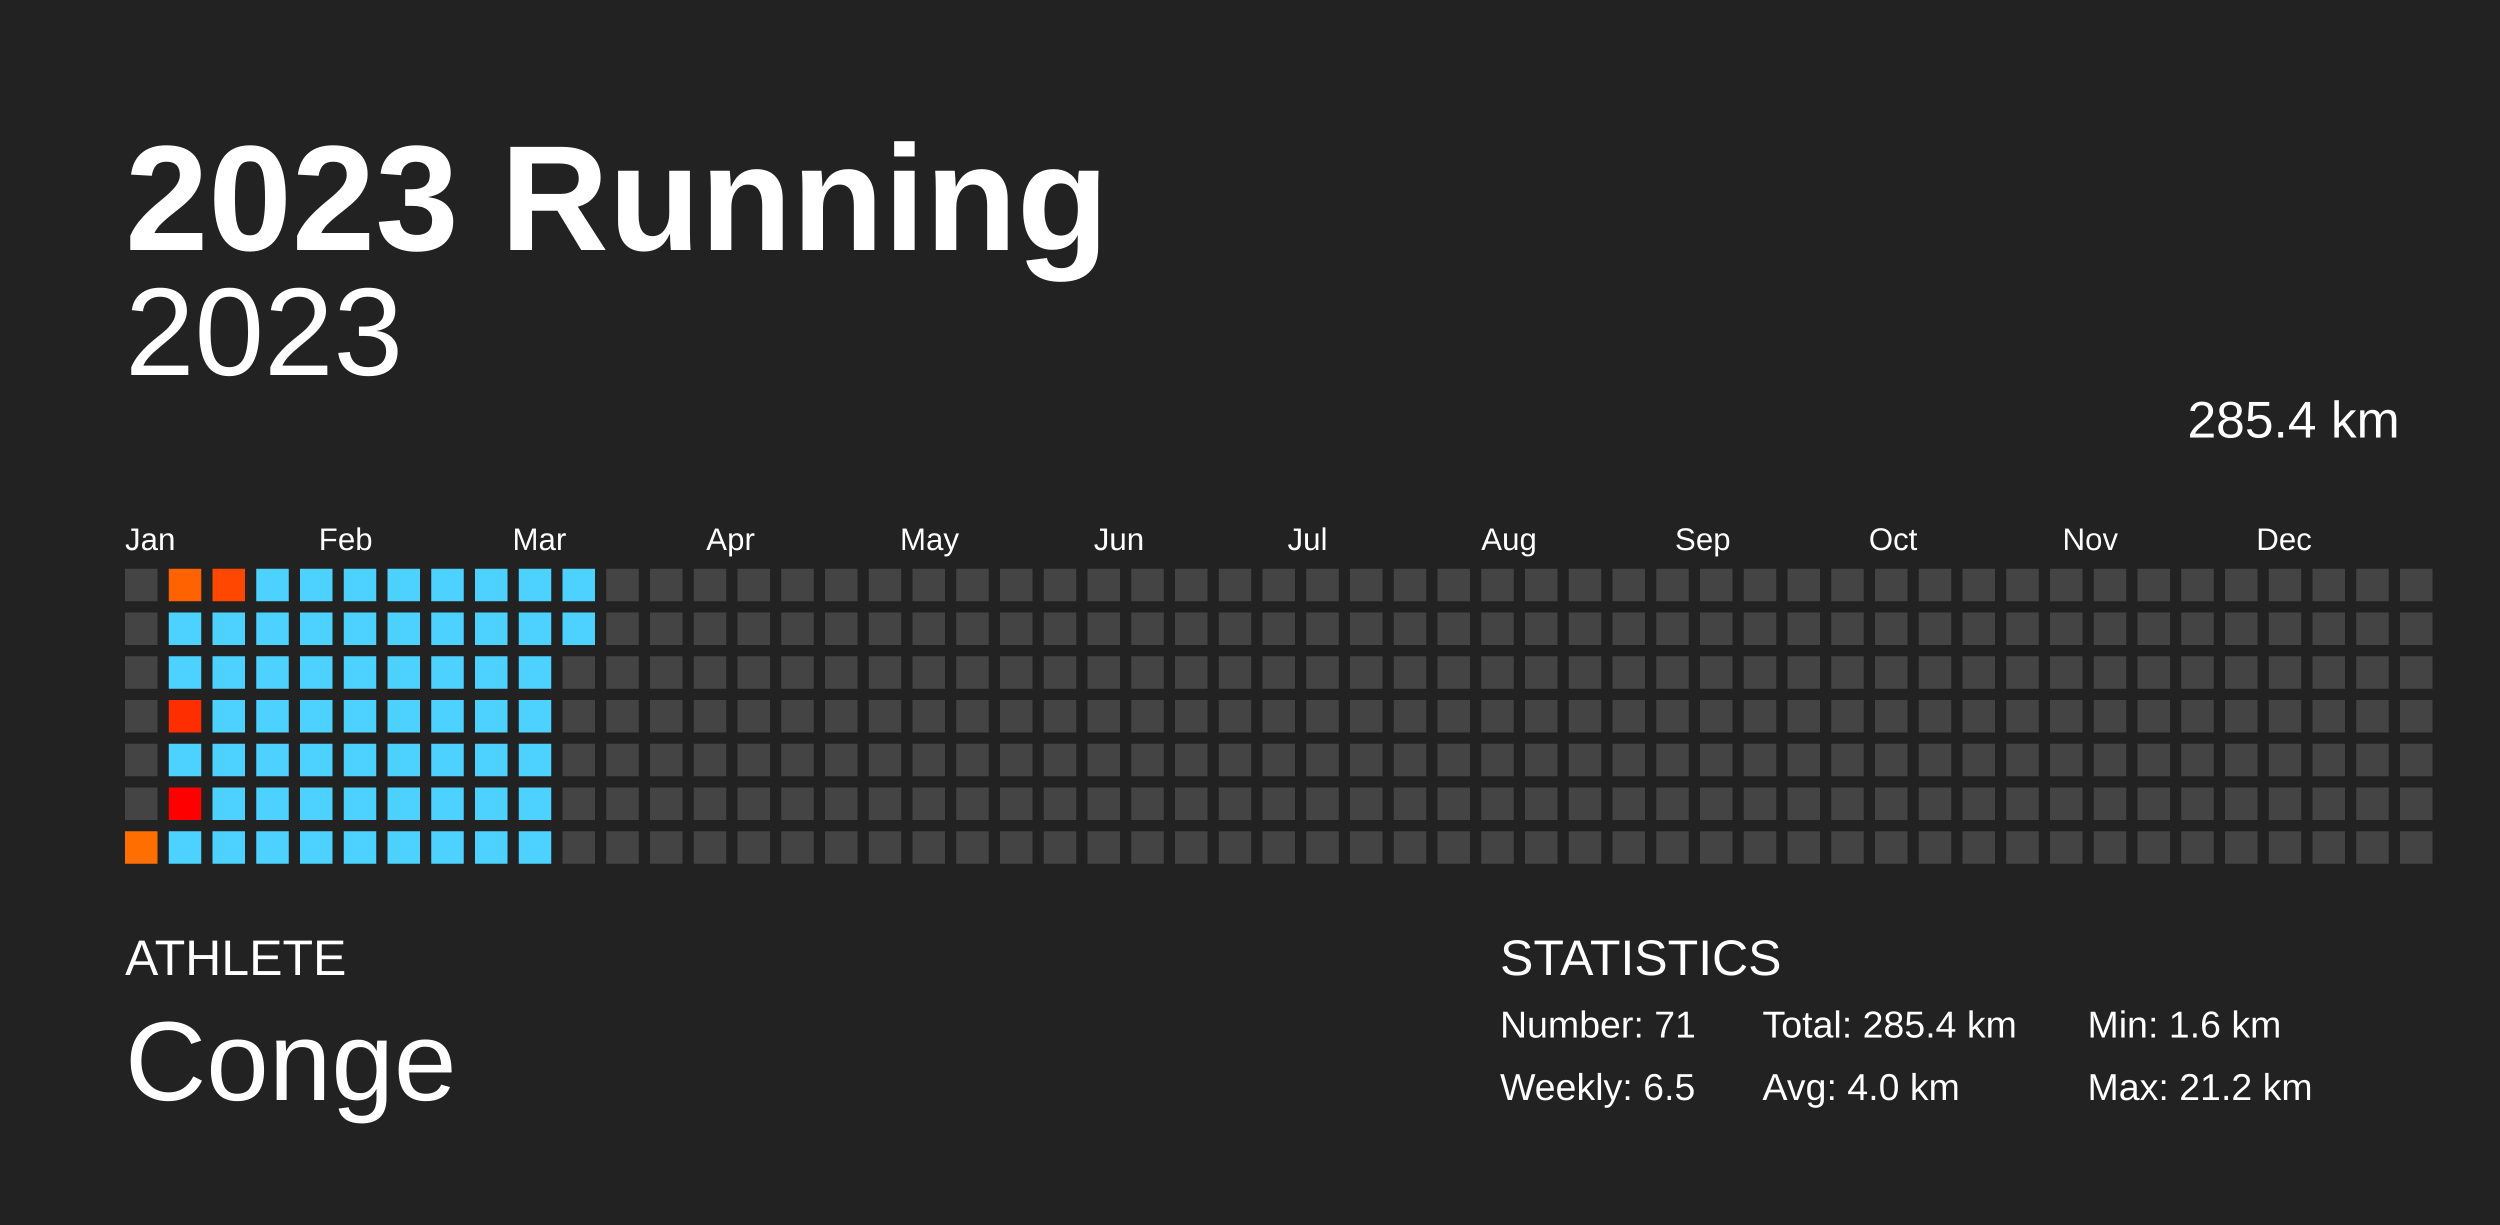
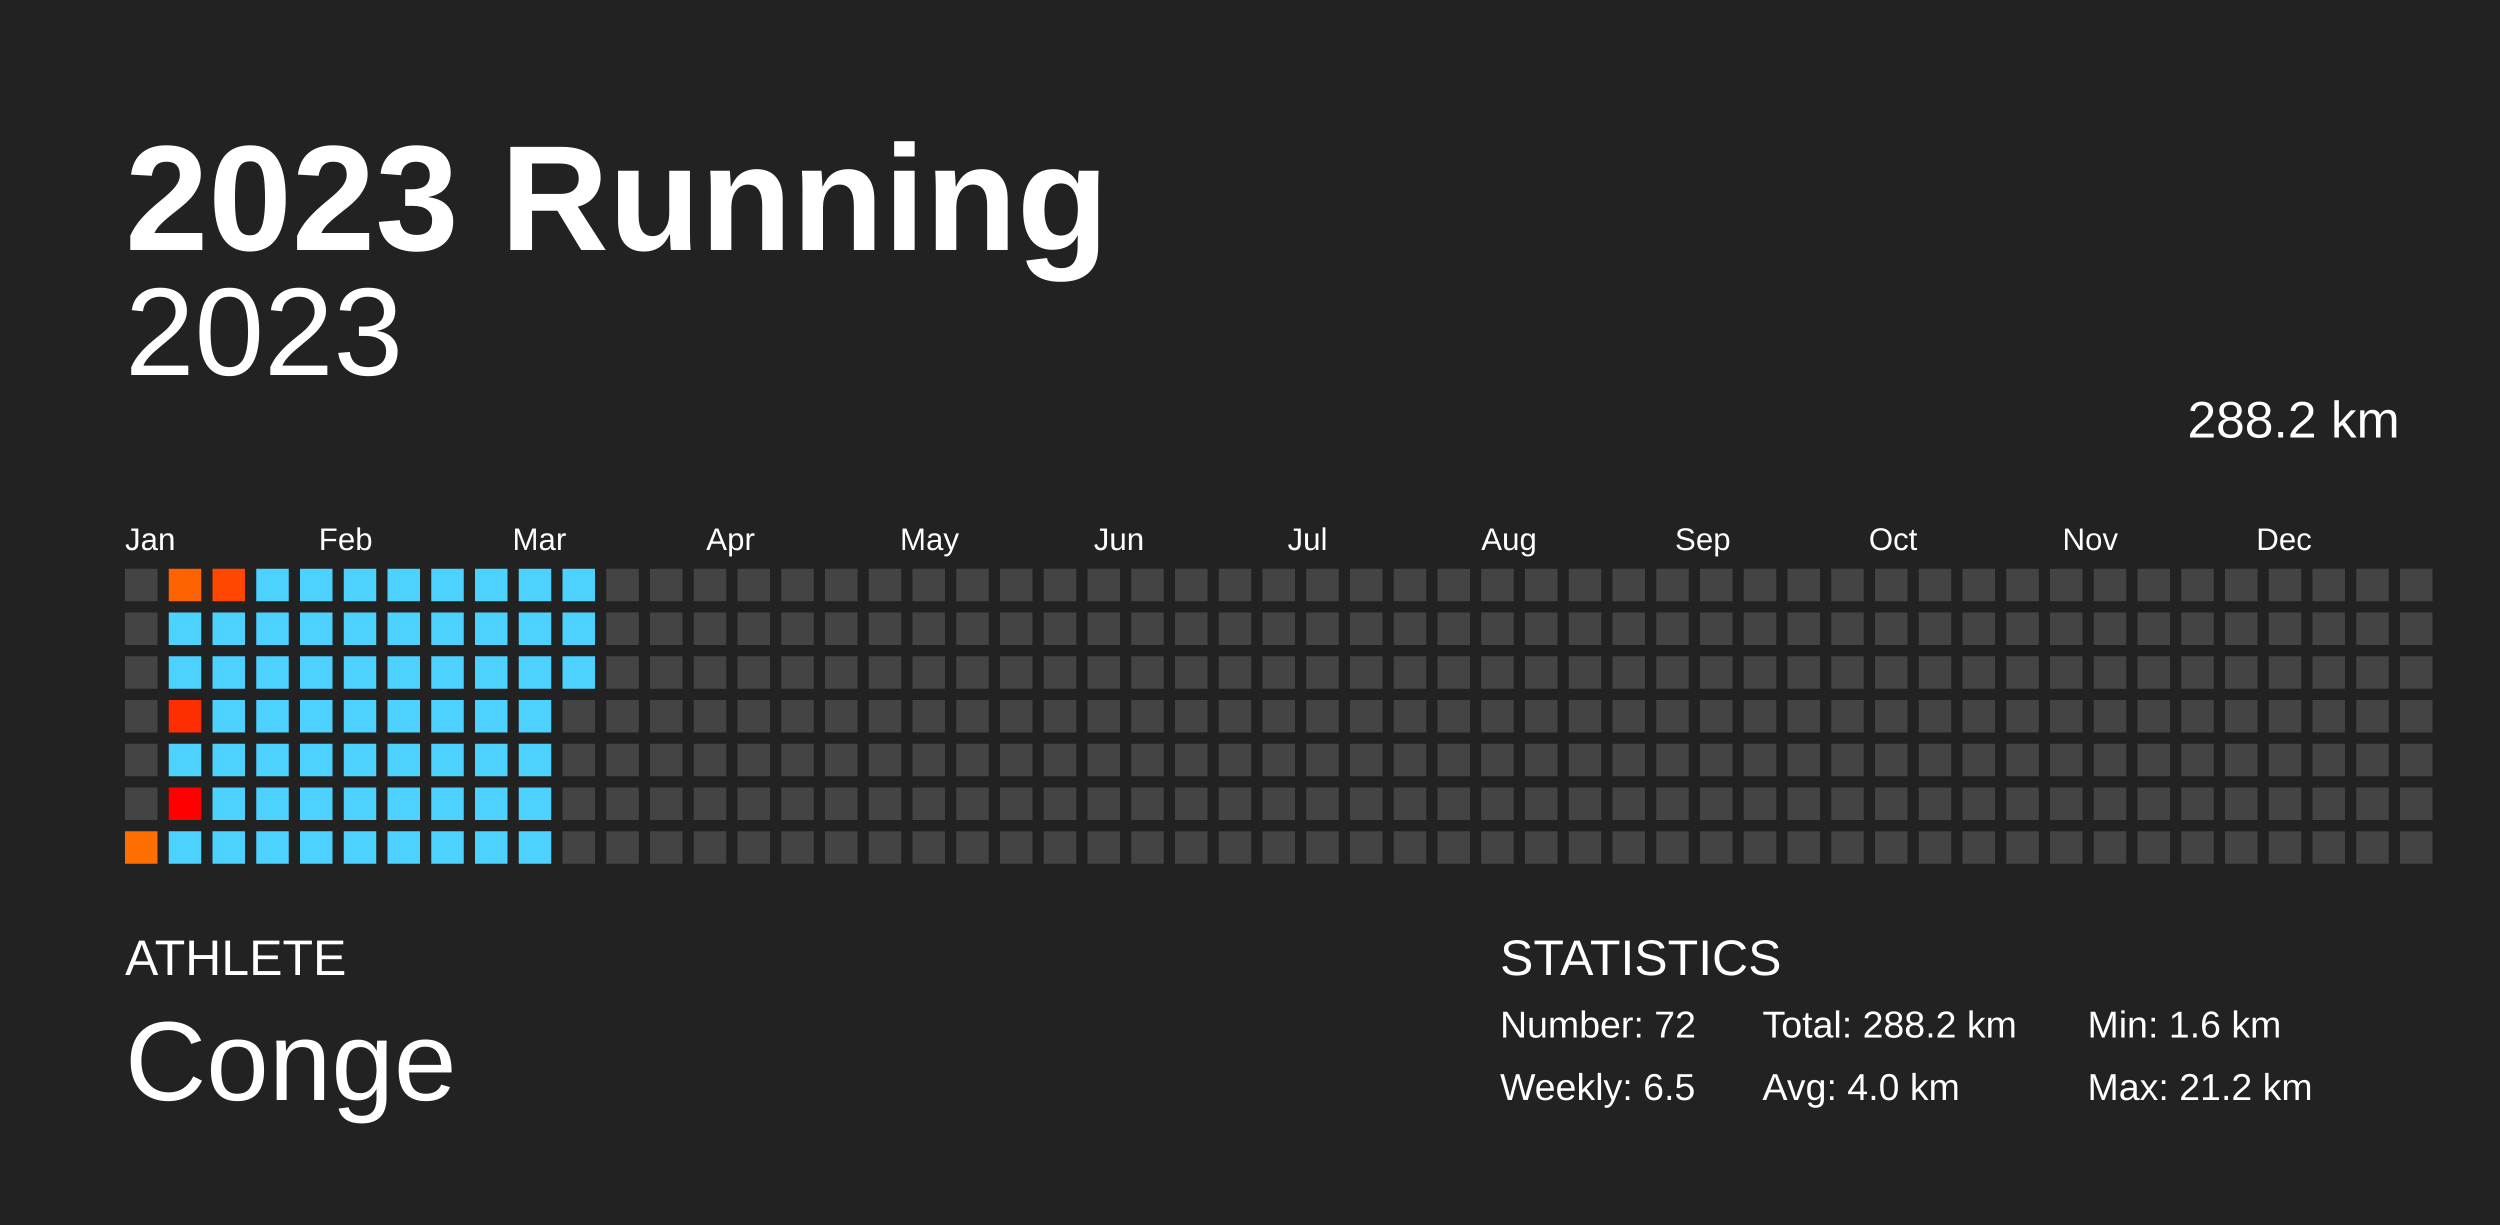
<svg xmlns="http://www.w3.org/2000/svg" baseProfile="full" height="98mm" version="1.1" viewBox="0,0,200,98" width="200mm">
  <defs />
  <rect fill="#222222" height="98" width="200" x="0" y="0" />
  <text fill="#FFFFFF" style="font-size:12px; font-family:Arial; font-weight:bold;" x="10" y="20">2023 Running</text>
  <text fill="#FFFFFF" style="font-size:4px; font-family:Arial" x="10" y="78">ATHLETE</text>
  <text fill="#FFFFFF" style="font-size:9px; font-family:Arial" x="10" y="88">Conge</text>
  <text fill="#FFFFFF" style="font-size:4px; font-family:Arial" x="120" y="78">STATISTICS</text>
-   <text fill="#FFFFFF" style="font-size:3px; font-family:Arial" x="120" y="83">Number: 71</text>
+   <text fill="#FFFFFF" style="font-size:3px; font-family:Arial" x="120" y="83">Number: 72</text>
  <text fill="#FFFFFF" style="font-size:3px; font-family:Arial" x="120" y="88">Weekly: 6.5</text>
-   <text fill="#FFFFFF" style="font-size:3px; font-family:Arial" x="141" y="83">Total: 285.4 km</text>
+   <text fill="#FFFFFF" style="font-size:3px; font-family:Arial" x="141" y="83">Total: 288.2 km</text>
  <text fill="#FFFFFF" style="font-size:3px; font-family:Arial" x="141" y="88">Avg: 4.0 km</text>
  <text fill="#FFFFFF" style="font-size:3px; font-family:Arial" x="167" y="83">Min: 1.6 km</text>
  <text fill="#FFFFFF" style="font-size:3px; font-family:Arial" x="167" y="88">Max: 21.2 km</text>
  <text alignment-baseline="hanging" fill="#FFFFFF" style="font-size:10.0px; font-family:Arial;" x="10" y="30">2023</text>
-   <text alignment-baseline="hanging" fill="#FFFFFF" style="font-size:4.125px; font-family:Arial;" x="175" y="35">285.4 km</text>
+   <text alignment-baseline="hanging" fill="#FFFFFF" style="font-size:4.125px; font-family:Arial;" x="175" y="35">288.2 km</text>
  <text fill="#FFFFFF" style="font-size:2.5px; font-family:Arial" x="10.0" y="44">Jan</text>
  <text fill="#FFFFFF" style="font-size:2.5px; font-family:Arial" x="25.5" y="44">Feb</text>
  <text fill="#FFFFFF" style="font-size:2.5px; font-family:Arial" x="41.0" y="44">Mar</text>
  <text fill="#FFFFFF" style="font-size:2.5px; font-family:Arial" x="56.5" y="44">Apr</text>
  <text fill="#FFFFFF" style="font-size:2.5px; font-family:Arial" x="72.0" y="44">May</text>
  <text fill="#FFFFFF" style="font-size:2.5px; font-family:Arial" x="87.5" y="44">Jun</text>
  <text fill="#FFFFFF" style="font-size:2.5px; font-family:Arial" x="103.0" y="44">Jul</text>
  <text fill="#FFFFFF" style="font-size:2.5px; font-family:Arial" x="118.5" y="44">Aug</text>
  <text fill="#FFFFFF" style="font-size:2.5px; font-family:Arial" x="134.0" y="44">Sep</text>
  <text fill="#FFFFFF" style="font-size:2.5px; font-family:Arial" x="149.5" y="44">Oct</text>
  <text fill="#FFFFFF" style="font-size:2.5px; font-family:Arial" x="165.0" y="44">Nov</text>
  <text fill="#FFFFFF" style="font-size:2.5px; font-family:Arial" x="180.5" y="44">Dec</text>
  <rect fill="#444444" height="2.6" width="2.6" x="10.0" y="45.5" />
  <rect fill="#444444" height="2.6" width="2.6" x="10.0" y="49.0" />
  <rect fill="#444444" height="2.6" width="2.6" x="10.0" y="52.5" />
  <rect fill="#444444" height="2.6" width="2.6" x="10.0" y="56.0" />
  <rect fill="#444444" height="2.6" width="2.6" x="10.0" y="59.5" />
  <rect fill="#444444" height="2.6" width="2.6" x="10.0" y="63.0" />
  <rect fill="#ff6e00" height="2.6" width="2.6" x="10.0" y="66.5" />
  <rect fill="#ff6200" height="2.6" width="2.6" x="13.5" y="45.5" />
  <rect fill="#4dd2ff" height="2.6" width="2.6" x="13.5" y="49.0" />
  <rect fill="#4dd2ff" height="2.6" width="2.6" x="13.5" y="52.5" />
  <rect fill="#ff2e00" height="2.6" width="2.6" x="13.5" y="56.0" />
  <rect fill="#4dd2ff" height="2.6" width="2.6" x="13.5" y="59.5" />
  <rect fill="red" height="2.6" width="2.6" x="13.5" y="63.0" />
  <rect fill="#4dd2ff" height="2.6" width="2.6" x="13.5" y="66.5" />
  <rect fill="#ff4700" height="2.6" width="2.6" x="17.0" y="45.5" />
  <rect fill="#4dd2ff" height="2.6" width="2.6" x="17.0" y="49.0" />
  <rect fill="#4dd2ff" height="2.6" width="2.6" x="17.0" y="52.5" />
  <rect fill="#4dd2ff" height="2.6" width="2.6" x="17.0" y="56.0" />
  <rect fill="#4dd2ff" height="2.6" width="2.6" x="17.0" y="59.5" />
  <rect fill="#4dd2ff" height="2.6" width="2.6" x="17.0" y="63.0" />
  <rect fill="#4dd2ff" height="2.6" width="2.6" x="17.0" y="66.5" />
  <rect fill="#4dd2ff" height="2.6" width="2.6" x="20.5" y="45.5" />
  <rect fill="#4dd2ff" height="2.6" width="2.6" x="20.5" y="49.0" />
  <rect fill="#4dd2ff" height="2.6" width="2.6" x="20.5" y="52.5" />
  <rect fill="#4dd2ff" height="2.6" width="2.6" x="20.5" y="56.0" />
  <rect fill="#4dd2ff" height="2.6" width="2.6" x="20.5" y="59.5" />
  <rect fill="#4dd2ff" height="2.6" width="2.6" x="20.5" y="63.0" />
  <rect fill="#4dd2ff" height="2.6" width="2.6" x="20.5" y="66.5" />
  <rect fill="#4dd2ff" height="2.6" width="2.6" x="24.0" y="45.5" />
  <rect fill="#4dd2ff" height="2.6" width="2.6" x="24.0" y="49.0" />
  <rect fill="#4dd2ff" height="2.6" width="2.6" x="24.0" y="52.5" />
  <rect fill="#4dd2ff" height="2.6" width="2.6" x="24.0" y="56.0" />
  <rect fill="#4dd2ff" height="2.6" width="2.6" x="24.0" y="59.5" />
  <rect fill="#4dd2ff" height="2.6" width="2.6" x="24.0" y="63.0" />
  <rect fill="#4dd2ff" height="2.6" width="2.6" x="24.0" y="66.5" />
  <rect fill="#4dd2ff" height="2.6" width="2.6" x="27.5" y="45.5" />
  <rect fill="#4dd2ff" height="2.6" width="2.6" x="27.5" y="49.0" />
  <rect fill="#4dd2ff" height="2.6" width="2.6" x="27.5" y="52.5" />
  <rect fill="#4dd2ff" height="2.6" width="2.6" x="27.5" y="56.0" />
  <rect fill="#4dd2ff" height="2.6" width="2.6" x="27.5" y="59.5" />
  <rect fill="#4dd2ff" height="2.6" width="2.6" x="27.5" y="63.0" />
  <rect fill="#4dd2ff" height="2.6" width="2.6" x="27.5" y="66.5" />
  <rect fill="#4dd2ff" height="2.6" width="2.6" x="31.0" y="45.5" />
  <rect fill="#4dd2ff" height="2.6" width="2.6" x="31.0" y="49.0" />
  <rect fill="#4dd2ff" height="2.6" width="2.6" x="31.0" y="52.5" />
  <rect fill="#4dd2ff" height="2.6" width="2.6" x="31.0" y="56.0" />
  <rect fill="#4dd2ff" height="2.6" width="2.6" x="31.0" y="59.5" />
  <rect fill="#4dd2ff" height="2.6" width="2.6" x="31.0" y="63.0" />
  <rect fill="#4dd2ff" height="2.6" width="2.6" x="31.0" y="66.5" />
  <rect fill="#4dd2ff" height="2.6" width="2.6" x="34.5" y="45.5" />
  <rect fill="#4dd2ff" height="2.6" width="2.6" x="34.5" y="49.0" />
  <rect fill="#4dd2ff" height="2.6" width="2.6" x="34.5" y="52.5" />
  <rect fill="#4dd2ff" height="2.6" width="2.6" x="34.5" y="56.0" />
  <rect fill="#4dd2ff" height="2.6" width="2.6" x="34.5" y="59.5" />
  <rect fill="#4dd2ff" height="2.6" width="2.6" x="34.5" y="63.0" />
  <rect fill="#4dd2ff" height="2.6" width="2.6" x="34.5" y="66.5" />
  <rect fill="#4dd2ff" height="2.6" width="2.6" x="38.0" y="45.5" />
  <rect fill="#4dd2ff" height="2.6" width="2.6" x="38.0" y="49.0" />
  <rect fill="#4dd2ff" height="2.6" width="2.6" x="38.0" y="52.5" />
  <rect fill="#4dd2ff" height="2.6" width="2.6" x="38.0" y="56.0" />
  <rect fill="#4dd2ff" height="2.6" width="2.6" x="38.0" y="59.5" />
  <rect fill="#4dd2ff" height="2.6" width="2.6" x="38.0" y="63.0" />
  <rect fill="#4dd2ff" height="2.6" width="2.6" x="38.0" y="66.5" />
  <rect fill="#4dd2ff" height="2.6" width="2.6" x="41.5" y="45.5" />
  <rect fill="#4dd2ff" height="2.6" width="2.6" x="41.5" y="49.0" />
  <rect fill="#4dd2ff" height="2.6" width="2.6" x="41.5" y="52.5" />
  <rect fill="#4dd2ff" height="2.6" width="2.6" x="41.5" y="56.0" />
  <rect fill="#4dd2ff" height="2.6" width="2.6" x="41.5" y="59.5" />
  <rect fill="#4dd2ff" height="2.6" width="2.6" x="41.5" y="63.0" />
  <rect fill="#4dd2ff" height="2.6" width="2.6" x="41.5" y="66.5" />
  <rect fill="#4dd2ff" height="2.6" width="2.6" x="45.0" y="45.5" />
  <rect fill="#4dd2ff" height="2.6" width="2.6" x="45.0" y="49.0" />
-   <rect fill="#444444" height="2.6" width="2.6" x="45.0" y="52.5" />
+   <rect fill="#4dd2ff" height="2.6" width="2.6" x="45.0" y="52.5" />
  <rect fill="#444444" height="2.6" width="2.6" x="45.0" y="56.0" />
  <rect fill="#444444" height="2.6" width="2.6" x="45.0" y="59.5" />
  <rect fill="#444444" height="2.6" width="2.6" x="45.0" y="63.0" />
  <rect fill="#444444" height="2.6" width="2.6" x="45.0" y="66.5" />
  <rect fill="#444444" height="2.6" width="2.6" x="48.5" y="45.5" />
  <rect fill="#444444" height="2.6" width="2.6" x="48.5" y="49.0" />
  <rect fill="#444444" height="2.6" width="2.6" x="48.5" y="52.5" />
  <rect fill="#444444" height="2.6" width="2.6" x="48.5" y="56.0" />
  <rect fill="#444444" height="2.6" width="2.6" x="48.5" y="59.5" />
  <rect fill="#444444" height="2.6" width="2.6" x="48.5" y="63.0" />
  <rect fill="#444444" height="2.6" width="2.6" x="48.5" y="66.5" />
  <rect fill="#444444" height="2.6" width="2.6" x="52.0" y="45.5" />
  <rect fill="#444444" height="2.6" width="2.6" x="52.0" y="49.0" />
  <rect fill="#444444" height="2.6" width="2.6" x="52.0" y="52.5" />
  <rect fill="#444444" height="2.6" width="2.6" x="52.0" y="56.0" />
  <rect fill="#444444" height="2.6" width="2.6" x="52.0" y="59.5" />
  <rect fill="#444444" height="2.6" width="2.6" x="52.0" y="63.0" />
  <rect fill="#444444" height="2.6" width="2.6" x="52.0" y="66.5" />
  <rect fill="#444444" height="2.6" width="2.6" x="55.5" y="45.5" />
  <rect fill="#444444" height="2.6" width="2.6" x="55.5" y="49.0" />
  <rect fill="#444444" height="2.6" width="2.6" x="55.5" y="52.5" />
  <rect fill="#444444" height="2.6" width="2.6" x="55.5" y="56.0" />
  <rect fill="#444444" height="2.6" width="2.6" x="55.5" y="59.5" />
  <rect fill="#444444" height="2.6" width="2.6" x="55.5" y="63.0" />
  <rect fill="#444444" height="2.6" width="2.6" x="55.5" y="66.5" />
  <rect fill="#444444" height="2.6" width="2.6" x="59.0" y="45.5" />
  <rect fill="#444444" height="2.6" width="2.6" x="59.0" y="49.0" />
  <rect fill="#444444" height="2.6" width="2.6" x="59.0" y="52.5" />
  <rect fill="#444444" height="2.6" width="2.6" x="59.0" y="56.0" />
  <rect fill="#444444" height="2.6" width="2.6" x="59.0" y="59.5" />
  <rect fill="#444444" height="2.6" width="2.6" x="59.0" y="63.0" />
  <rect fill="#444444" height="2.6" width="2.6" x="59.0" y="66.5" />
  <rect fill="#444444" height="2.6" width="2.6" x="62.5" y="45.5" />
  <rect fill="#444444" height="2.6" width="2.6" x="62.5" y="49.0" />
  <rect fill="#444444" height="2.6" width="2.6" x="62.5" y="52.5" />
  <rect fill="#444444" height="2.6" width="2.6" x="62.5" y="56.0" />
  <rect fill="#444444" height="2.6" width="2.6" x="62.5" y="59.5" />
  <rect fill="#444444" height="2.6" width="2.6" x="62.5" y="63.0" />
  <rect fill="#444444" height="2.6" width="2.6" x="62.5" y="66.5" />
  <rect fill="#444444" height="2.6" width="2.6" x="66.0" y="45.5" />
  <rect fill="#444444" height="2.6" width="2.6" x="66.0" y="49.0" />
  <rect fill="#444444" height="2.6" width="2.6" x="66.0" y="52.5" />
  <rect fill="#444444" height="2.6" width="2.6" x="66.0" y="56.0" />
  <rect fill="#444444" height="2.6" width="2.6" x="66.0" y="59.5" />
  <rect fill="#444444" height="2.6" width="2.6" x="66.0" y="63.0" />
  <rect fill="#444444" height="2.6" width="2.6" x="66.0" y="66.5" />
  <rect fill="#444444" height="2.6" width="2.6" x="69.5" y="45.5" />
  <rect fill="#444444" height="2.6" width="2.6" x="69.5" y="49.0" />
  <rect fill="#444444" height="2.6" width="2.6" x="69.5" y="52.5" />
  <rect fill="#444444" height="2.6" width="2.6" x="69.5" y="56.0" />
  <rect fill="#444444" height="2.6" width="2.6" x="69.5" y="59.5" />
  <rect fill="#444444" height="2.6" width="2.6" x="69.5" y="63.0" />
  <rect fill="#444444" height="2.6" width="2.6" x="69.5" y="66.5" />
  <rect fill="#444444" height="2.6" width="2.6" x="73.0" y="45.5" />
  <rect fill="#444444" height="2.6" width="2.6" x="73.0" y="49.0" />
  <rect fill="#444444" height="2.6" width="2.6" x="73.0" y="52.5" />
  <rect fill="#444444" height="2.6" width="2.6" x="73.0" y="56.0" />
  <rect fill="#444444" height="2.6" width="2.6" x="73.0" y="59.5" />
  <rect fill="#444444" height="2.6" width="2.6" x="73.0" y="63.0" />
  <rect fill="#444444" height="2.6" width="2.6" x="73.0" y="66.5" />
  <rect fill="#444444" height="2.6" width="2.6" x="76.5" y="45.5" />
  <rect fill="#444444" height="2.6" width="2.6" x="76.5" y="49.0" />
  <rect fill="#444444" height="2.6" width="2.6" x="76.5" y="52.5" />
  <rect fill="#444444" height="2.6" width="2.6" x="76.5" y="56.0" />
  <rect fill="#444444" height="2.6" width="2.6" x="76.5" y="59.5" />
  <rect fill="#444444" height="2.6" width="2.6" x="76.5" y="63.0" />
  <rect fill="#444444" height="2.6" width="2.6" x="76.5" y="66.5" />
  <rect fill="#444444" height="2.6" width="2.6" x="80.0" y="45.5" />
  <rect fill="#444444" height="2.6" width="2.6" x="80.0" y="49.0" />
  <rect fill="#444444" height="2.6" width="2.6" x="80.0" y="52.5" />
  <rect fill="#444444" height="2.6" width="2.6" x="80.0" y="56.0" />
  <rect fill="#444444" height="2.6" width="2.6" x="80.0" y="59.5" />
  <rect fill="#444444" height="2.6" width="2.6" x="80.0" y="63.0" />
  <rect fill="#444444" height="2.6" width="2.6" x="80.0" y="66.5" />
  <rect fill="#444444" height="2.6" width="2.6" x="83.5" y="45.5" />
  <rect fill="#444444" height="2.6" width="2.6" x="83.5" y="49.0" />
  <rect fill="#444444" height="2.6" width="2.6" x="83.5" y="52.5" />
  <rect fill="#444444" height="2.6" width="2.6" x="83.5" y="56.0" />
  <rect fill="#444444" height="2.6" width="2.6" x="83.5" y="59.5" />
  <rect fill="#444444" height="2.6" width="2.6" x="83.5" y="63.0" />
  <rect fill="#444444" height="2.6" width="2.6" x="83.5" y="66.5" />
  <rect fill="#444444" height="2.6" width="2.6" x="87.0" y="45.5" />
  <rect fill="#444444" height="2.6" width="2.6" x="87.0" y="49.0" />
  <rect fill="#444444" height="2.6" width="2.6" x="87.0" y="52.5" />
  <rect fill="#444444" height="2.6" width="2.6" x="87.0" y="56.0" />
  <rect fill="#444444" height="2.6" width="2.6" x="87.0" y="59.5" />
  <rect fill="#444444" height="2.6" width="2.6" x="87.0" y="63.0" />
  <rect fill="#444444" height="2.6" width="2.6" x="87.0" y="66.5" />
  <rect fill="#444444" height="2.6" width="2.6" x="90.5" y="45.5" />
  <rect fill="#444444" height="2.6" width="2.6" x="90.5" y="49.0" />
  <rect fill="#444444" height="2.6" width="2.6" x="90.5" y="52.5" />
  <rect fill="#444444" height="2.6" width="2.6" x="90.5" y="56.0" />
  <rect fill="#444444" height="2.6" width="2.6" x="90.5" y="59.5" />
  <rect fill="#444444" height="2.6" width="2.6" x="90.5" y="63.0" />
  <rect fill="#444444" height="2.6" width="2.6" x="90.5" y="66.5" />
  <rect fill="#444444" height="2.6" width="2.6" x="94.0" y="45.5" />
  <rect fill="#444444" height="2.6" width="2.6" x="94.0" y="49.0" />
  <rect fill="#444444" height="2.6" width="2.6" x="94.0" y="52.5" />
  <rect fill="#444444" height="2.6" width="2.6" x="94.0" y="56.0" />
  <rect fill="#444444" height="2.6" width="2.6" x="94.0" y="59.5" />
  <rect fill="#444444" height="2.6" width="2.6" x="94.0" y="63.0" />
  <rect fill="#444444" height="2.6" width="2.6" x="94.0" y="66.5" />
  <rect fill="#444444" height="2.6" width="2.6" x="97.5" y="45.5" />
  <rect fill="#444444" height="2.6" width="2.6" x="97.5" y="49.0" />
  <rect fill="#444444" height="2.6" width="2.6" x="97.5" y="52.5" />
  <rect fill="#444444" height="2.6" width="2.6" x="97.5" y="56.0" />
  <rect fill="#444444" height="2.6" width="2.6" x="97.5" y="59.5" />
  <rect fill="#444444" height="2.6" width="2.6" x="97.5" y="63.0" />
  <rect fill="#444444" height="2.6" width="2.6" x="97.5" y="66.5" />
  <rect fill="#444444" height="2.6" width="2.6" x="101.0" y="45.5" />
  <rect fill="#444444" height="2.6" width="2.6" x="101.0" y="49.0" />
  <rect fill="#444444" height="2.6" width="2.6" x="101.0" y="52.5" />
  <rect fill="#444444" height="2.6" width="2.6" x="101.0" y="56.0" />
  <rect fill="#444444" height="2.6" width="2.6" x="101.0" y="59.5" />
  <rect fill="#444444" height="2.6" width="2.6" x="101.0" y="63.0" />
  <rect fill="#444444" height="2.6" width="2.6" x="101.0" y="66.5" />
  <rect fill="#444444" height="2.6" width="2.6" x="104.5" y="45.5" />
  <rect fill="#444444" height="2.6" width="2.6" x="104.5" y="49.0" />
  <rect fill="#444444" height="2.6" width="2.6" x="104.5" y="52.5" />
  <rect fill="#444444" height="2.6" width="2.6" x="104.5" y="56.0" />
  <rect fill="#444444" height="2.6" width="2.6" x="104.5" y="59.5" />
  <rect fill="#444444" height="2.6" width="2.6" x="104.5" y="63.0" />
  <rect fill="#444444" height="2.6" width="2.6" x="104.5" y="66.5" />
  <rect fill="#444444" height="2.6" width="2.6" x="108.0" y="45.5" />
  <rect fill="#444444" height="2.6" width="2.6" x="108.0" y="49.0" />
  <rect fill="#444444" height="2.6" width="2.6" x="108.0" y="52.5" />
  <rect fill="#444444" height="2.6" width="2.6" x="108.0" y="56.0" />
  <rect fill="#444444" height="2.6" width="2.6" x="108.0" y="59.5" />
  <rect fill="#444444" height="2.6" width="2.6" x="108.0" y="63.0" />
  <rect fill="#444444" height="2.6" width="2.6" x="108.0" y="66.5" />
  <rect fill="#444444" height="2.6" width="2.6" x="111.5" y="45.5" />
  <rect fill="#444444" height="2.6" width="2.6" x="111.5" y="49.0" />
  <rect fill="#444444" height="2.6" width="2.6" x="111.5" y="52.5" />
  <rect fill="#444444" height="2.6" width="2.6" x="111.5" y="56.0" />
  <rect fill="#444444" height="2.6" width="2.6" x="111.5" y="59.5" />
  <rect fill="#444444" height="2.6" width="2.6" x="111.5" y="63.0" />
  <rect fill="#444444" height="2.6" width="2.6" x="111.5" y="66.5" />
  <rect fill="#444444" height="2.6" width="2.6" x="115.0" y="45.5" />
  <rect fill="#444444" height="2.6" width="2.6" x="115.0" y="49.0" />
  <rect fill="#444444" height="2.6" width="2.6" x="115.0" y="52.5" />
  <rect fill="#444444" height="2.6" width="2.6" x="115.0" y="56.0" />
  <rect fill="#444444" height="2.6" width="2.6" x="115.0" y="59.5" />
  <rect fill="#444444" height="2.6" width="2.6" x="115.0" y="63.0" />
  <rect fill="#444444" height="2.6" width="2.6" x="115.0" y="66.5" />
  <rect fill="#444444" height="2.6" width="2.6" x="118.5" y="45.5" />
  <rect fill="#444444" height="2.6" width="2.6" x="118.5" y="49.0" />
  <rect fill="#444444" height="2.6" width="2.6" x="118.5" y="52.5" />
  <rect fill="#444444" height="2.6" width="2.6" x="118.5" y="56.0" />
  <rect fill="#444444" height="2.6" width="2.6" x="118.5" y="59.5" />
  <rect fill="#444444" height="2.6" width="2.6" x="118.5" y="63.0" />
  <rect fill="#444444" height="2.6" width="2.6" x="118.5" y="66.5" />
  <rect fill="#444444" height="2.6" width="2.6" x="122.0" y="45.5" />
  <rect fill="#444444" height="2.6" width="2.6" x="122.0" y="49.0" />
  <rect fill="#444444" height="2.6" width="2.6" x="122.0" y="52.5" />
  <rect fill="#444444" height="2.6" width="2.6" x="122.0" y="56.0" />
  <rect fill="#444444" height="2.6" width="2.6" x="122.0" y="59.5" />
  <rect fill="#444444" height="2.6" width="2.6" x="122.0" y="63.0" />
  <rect fill="#444444" height="2.6" width="2.6" x="122.0" y="66.5" />
  <rect fill="#444444" height="2.6" width="2.6" x="125.5" y="45.5" />
  <rect fill="#444444" height="2.6" width="2.6" x="125.5" y="49.0" />
  <rect fill="#444444" height="2.6" width="2.6" x="125.5" y="52.5" />
  <rect fill="#444444" height="2.6" width="2.6" x="125.5" y="56.0" />
  <rect fill="#444444" height="2.6" width="2.6" x="125.5" y="59.5" />
  <rect fill="#444444" height="2.6" width="2.6" x="125.5" y="63.0" />
  <rect fill="#444444" height="2.6" width="2.6" x="125.5" y="66.5" />
  <rect fill="#444444" height="2.6" width="2.6" x="129.0" y="45.5" />
  <rect fill="#444444" height="2.6" width="2.6" x="129.0" y="49.0" />
  <rect fill="#444444" height="2.6" width="2.6" x="129.0" y="52.5" />
  <rect fill="#444444" height="2.6" width="2.6" x="129.0" y="56.0" />
  <rect fill="#444444" height="2.6" width="2.6" x="129.0" y="59.5" />
  <rect fill="#444444" height="2.6" width="2.6" x="129.0" y="63.0" />
  <rect fill="#444444" height="2.6" width="2.6" x="129.0" y="66.5" />
  <rect fill="#444444" height="2.6" width="2.6" x="132.5" y="45.5" />
  <rect fill="#444444" height="2.6" width="2.6" x="132.5" y="49.0" />
  <rect fill="#444444" height="2.6" width="2.6" x="132.5" y="52.5" />
  <rect fill="#444444" height="2.6" width="2.6" x="132.5" y="56.0" />
  <rect fill="#444444" height="2.6" width="2.6" x="132.5" y="59.5" />
  <rect fill="#444444" height="2.6" width="2.6" x="132.5" y="63.0" />
  <rect fill="#444444" height="2.6" width="2.6" x="132.5" y="66.5" />
  <rect fill="#444444" height="2.6" width="2.6" x="136.0" y="45.5" />
  <rect fill="#444444" height="2.6" width="2.6" x="136.0" y="49.0" />
  <rect fill="#444444" height="2.6" width="2.6" x="136.0" y="52.5" />
  <rect fill="#444444" height="2.6" width="2.6" x="136.0" y="56.0" />
  <rect fill="#444444" height="2.6" width="2.6" x="136.0" y="59.5" />
  <rect fill="#444444" height="2.6" width="2.6" x="136.0" y="63.0" />
  <rect fill="#444444" height="2.6" width="2.6" x="136.0" y="66.5" />
  <rect fill="#444444" height="2.6" width="2.6" x="139.5" y="45.5" />
  <rect fill="#444444" height="2.6" width="2.6" x="139.5" y="49.0" />
  <rect fill="#444444" height="2.6" width="2.6" x="139.5" y="52.5" />
  <rect fill="#444444" height="2.6" width="2.6" x="139.5" y="56.0" />
  <rect fill="#444444" height="2.6" width="2.6" x="139.5" y="59.5" />
  <rect fill="#444444" height="2.6" width="2.6" x="139.5" y="63.0" />
  <rect fill="#444444" height="2.6" width="2.6" x="139.5" y="66.5" />
  <rect fill="#444444" height="2.6" width="2.6" x="143.0" y="45.5" />
  <rect fill="#444444" height="2.6" width="2.6" x="143.0" y="49.0" />
  <rect fill="#444444" height="2.6" width="2.6" x="143.0" y="52.5" />
  <rect fill="#444444" height="2.6" width="2.6" x="143.0" y="56.0" />
  <rect fill="#444444" height="2.6" width="2.6" x="143.0" y="59.5" />
  <rect fill="#444444" height="2.6" width="2.6" x="143.0" y="63.0" />
  <rect fill="#444444" height="2.6" width="2.6" x="143.0" y="66.5" />
  <rect fill="#444444" height="2.6" width="2.6" x="146.5" y="45.5" />
  <rect fill="#444444" height="2.6" width="2.6" x="146.5" y="49.0" />
  <rect fill="#444444" height="2.6" width="2.6" x="146.5" y="52.5" />
  <rect fill="#444444" height="2.6" width="2.6" x="146.5" y="56.0" />
  <rect fill="#444444" height="2.6" width="2.6" x="146.5" y="59.5" />
  <rect fill="#444444" height="2.6" width="2.6" x="146.5" y="63.0" />
  <rect fill="#444444" height="2.6" width="2.6" x="146.5" y="66.5" />
  <rect fill="#444444" height="2.6" width="2.6" x="150.0" y="45.5" />
  <rect fill="#444444" height="2.6" width="2.6" x="150.0" y="49.0" />
  <rect fill="#444444" height="2.6" width="2.6" x="150.0" y="52.5" />
  <rect fill="#444444" height="2.6" width="2.6" x="150.0" y="56.0" />
  <rect fill="#444444" height="2.6" width="2.6" x="150.0" y="59.5" />
  <rect fill="#444444" height="2.6" width="2.6" x="150.0" y="63.0" />
  <rect fill="#444444" height="2.6" width="2.6" x="150.0" y="66.5" />
  <rect fill="#444444" height="2.6" width="2.6" x="153.5" y="45.5" />
  <rect fill="#444444" height="2.6" width="2.6" x="153.5" y="49.0" />
  <rect fill="#444444" height="2.6" width="2.6" x="153.5" y="52.5" />
  <rect fill="#444444" height="2.6" width="2.6" x="153.5" y="56.0" />
  <rect fill="#444444" height="2.6" width="2.6" x="153.5" y="59.5" />
  <rect fill="#444444" height="2.6" width="2.6" x="153.5" y="63.0" />
  <rect fill="#444444" height="2.6" width="2.6" x="153.5" y="66.5" />
  <rect fill="#444444" height="2.6" width="2.6" x="157.0" y="45.5" />
  <rect fill="#444444" height="2.6" width="2.6" x="157.0" y="49.0" />
  <rect fill="#444444" height="2.6" width="2.6" x="157.0" y="52.5" />
  <rect fill="#444444" height="2.6" width="2.6" x="157.0" y="56.0" />
  <rect fill="#444444" height="2.6" width="2.6" x="157.0" y="59.5" />
  <rect fill="#444444" height="2.6" width="2.6" x="157.0" y="63.0" />
  <rect fill="#444444" height="2.6" width="2.6" x="157.0" y="66.5" />
  <rect fill="#444444" height="2.6" width="2.6" x="160.5" y="45.5" />
  <rect fill="#444444" height="2.6" width="2.6" x="160.5" y="49.0" />
  <rect fill="#444444" height="2.6" width="2.6" x="160.5" y="52.5" />
  <rect fill="#444444" height="2.6" width="2.6" x="160.5" y="56.0" />
  <rect fill="#444444" height="2.6" width="2.6" x="160.5" y="59.5" />
  <rect fill="#444444" height="2.6" width="2.6" x="160.5" y="63.0" />
  <rect fill="#444444" height="2.6" width="2.6" x="160.5" y="66.5" />
  <rect fill="#444444" height="2.6" width="2.6" x="164.0" y="45.5" />
  <rect fill="#444444" height="2.6" width="2.6" x="164.0" y="49.0" />
  <rect fill="#444444" height="2.6" width="2.6" x="164.0" y="52.5" />
  <rect fill="#444444" height="2.6" width="2.6" x="164.0" y="56.0" />
  <rect fill="#444444" height="2.6" width="2.6" x="164.0" y="59.5" />
  <rect fill="#444444" height="2.6" width="2.6" x="164.0" y="63.0" />
  <rect fill="#444444" height="2.6" width="2.6" x="164.0" y="66.5" />
  <rect fill="#444444" height="2.6" width="2.6" x="167.5" y="45.5" />
  <rect fill="#444444" height="2.6" width="2.6" x="167.5" y="49.0" />
  <rect fill="#444444" height="2.6" width="2.6" x="167.5" y="52.5" />
  <rect fill="#444444" height="2.6" width="2.6" x="167.5" y="56.0" />
  <rect fill="#444444" height="2.6" width="2.6" x="167.5" y="59.5" />
  <rect fill="#444444" height="2.6" width="2.6" x="167.5" y="63.0" />
  <rect fill="#444444" height="2.6" width="2.6" x="167.5" y="66.5" />
  <rect fill="#444444" height="2.6" width="2.6" x="171.0" y="45.5" />
  <rect fill="#444444" height="2.6" width="2.6" x="171.0" y="49.0" />
  <rect fill="#444444" height="2.6" width="2.6" x="171.0" y="52.5" />
  <rect fill="#444444" height="2.6" width="2.6" x="171.0" y="56.0" />
  <rect fill="#444444" height="2.6" width="2.6" x="171.0" y="59.5" />
  <rect fill="#444444" height="2.6" width="2.6" x="171.0" y="63.0" />
  <rect fill="#444444" height="2.6" width="2.6" x="171.0" y="66.5" />
  <rect fill="#444444" height="2.6" width="2.6" x="174.5" y="45.5" />
  <rect fill="#444444" height="2.6" width="2.6" x="174.5" y="49.0" />
  <rect fill="#444444" height="2.6" width="2.6" x="174.5" y="52.5" />
  <rect fill="#444444" height="2.6" width="2.6" x="174.5" y="56.0" />
  <rect fill="#444444" height="2.6" width="2.6" x="174.5" y="59.5" />
  <rect fill="#444444" height="2.6" width="2.6" x="174.5" y="63.0" />
  <rect fill="#444444" height="2.6" width="2.6" x="174.5" y="66.5" />
  <rect fill="#444444" height="2.6" width="2.6" x="178.0" y="45.5" />
  <rect fill="#444444" height="2.6" width="2.6" x="178.0" y="49.0" />
  <rect fill="#444444" height="2.6" width="2.6" x="178.0" y="52.5" />
  <rect fill="#444444" height="2.6" width="2.6" x="178.0" y="56.0" />
  <rect fill="#444444" height="2.6" width="2.6" x="178.0" y="59.5" />
  <rect fill="#444444" height="2.6" width="2.6" x="178.0" y="63.0" />
  <rect fill="#444444" height="2.6" width="2.6" x="178.0" y="66.5" />
  <rect fill="#444444" height="2.6" width="2.6" x="181.5" y="45.5" />
  <rect fill="#444444" height="2.6" width="2.6" x="181.5" y="49.0" />
  <rect fill="#444444" height="2.6" width="2.6" x="181.5" y="52.5" />
  <rect fill="#444444" height="2.6" width="2.6" x="181.5" y="56.0" />
  <rect fill="#444444" height="2.6" width="2.6" x="181.5" y="59.5" />
  <rect fill="#444444" height="2.6" width="2.6" x="181.5" y="63.0" />
  <rect fill="#444444" height="2.6" width="2.6" x="181.5" y="66.5" />
  <rect fill="#444444" height="2.6" width="2.6" x="185.0" y="45.5" />
  <rect fill="#444444" height="2.6" width="2.6" x="185.0" y="49.0" />
  <rect fill="#444444" height="2.6" width="2.6" x="185.0" y="52.5" />
  <rect fill="#444444" height="2.6" width="2.6" x="185.0" y="56.0" />
  <rect fill="#444444" height="2.6" width="2.6" x="185.0" y="59.5" />
  <rect fill="#444444" height="2.6" width="2.6" x="185.0" y="63.0" />
  <rect fill="#444444" height="2.6" width="2.6" x="185.0" y="66.5" />
  <rect fill="#444444" height="2.6" width="2.6" x="188.5" y="45.5" />
  <rect fill="#444444" height="2.6" width="2.6" x="188.5" y="49.0" />
  <rect fill="#444444" height="2.6" width="2.6" x="188.5" y="52.5" />
  <rect fill="#444444" height="2.6" width="2.6" x="188.5" y="56.0" />
  <rect fill="#444444" height="2.6" width="2.6" x="188.5" y="59.5" />
  <rect fill="#444444" height="2.6" width="2.6" x="188.5" y="63.0" />
  <rect fill="#444444" height="2.6" width="2.6" x="188.5" y="66.5" />
  <rect fill="#444444" height="2.6" width="2.6" x="192.0" y="45.5" />
  <rect fill="#444444" height="2.6" width="2.6" x="192.0" y="49.0" />
  <rect fill="#444444" height="2.6" width="2.6" x="192.0" y="52.5" />
  <rect fill="#444444" height="2.6" width="2.6" x="192.0" y="56.0" />
  <rect fill="#444444" height="2.6" width="2.6" x="192.0" y="59.5" />
  <rect fill="#444444" height="2.6" width="2.6" x="192.0" y="63.0" />
  <rect fill="#444444" height="2.6" width="2.6" x="192.0" y="66.5" />
</svg>
